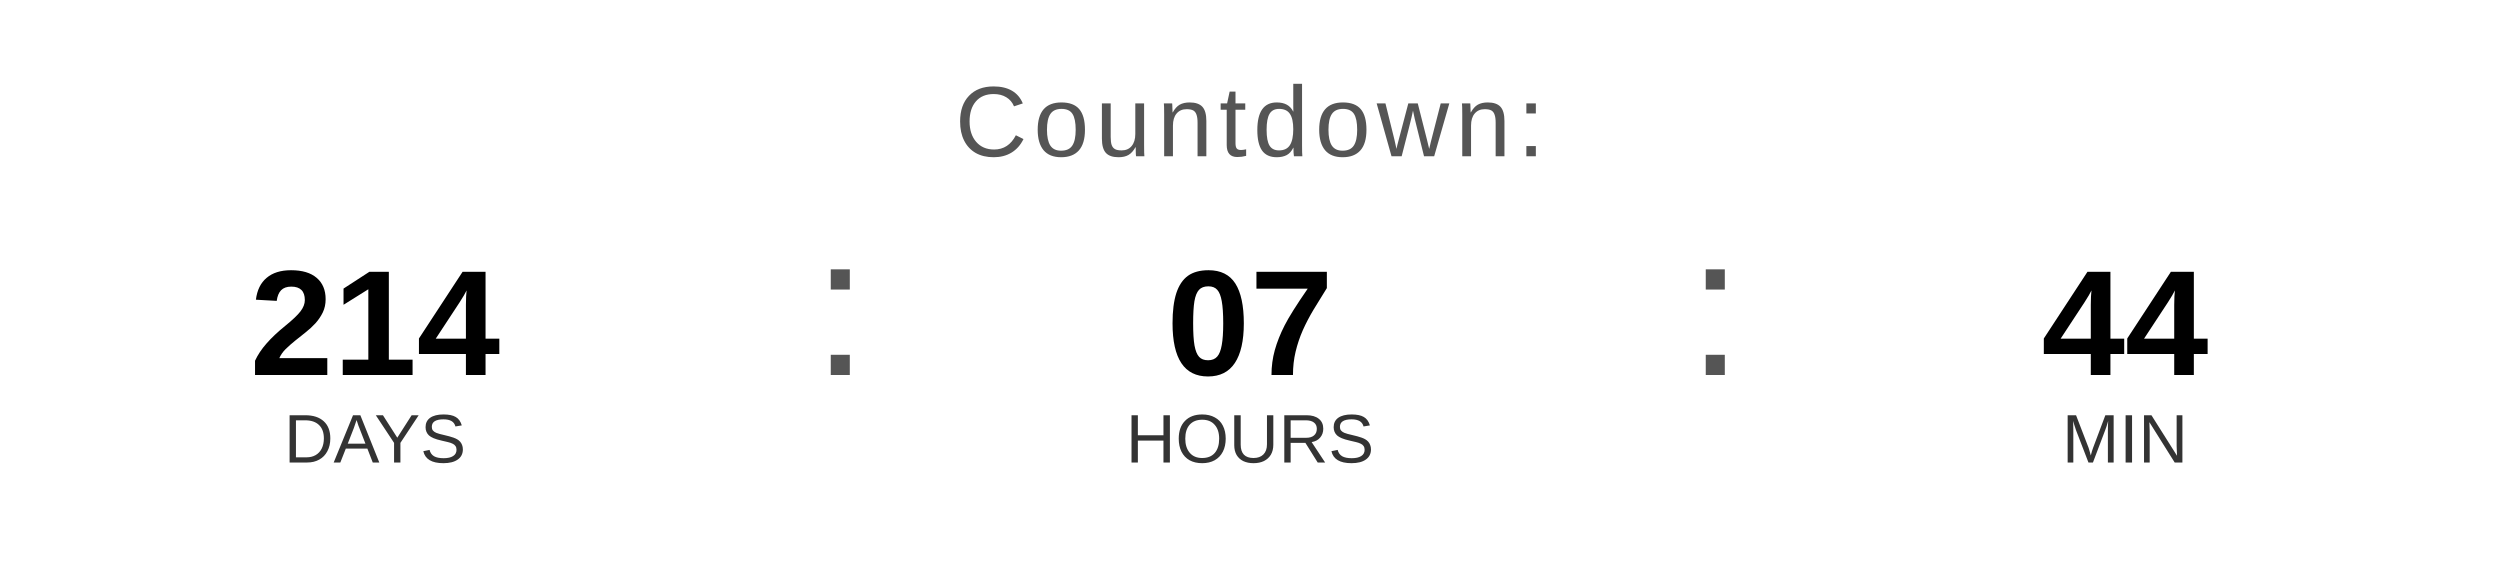
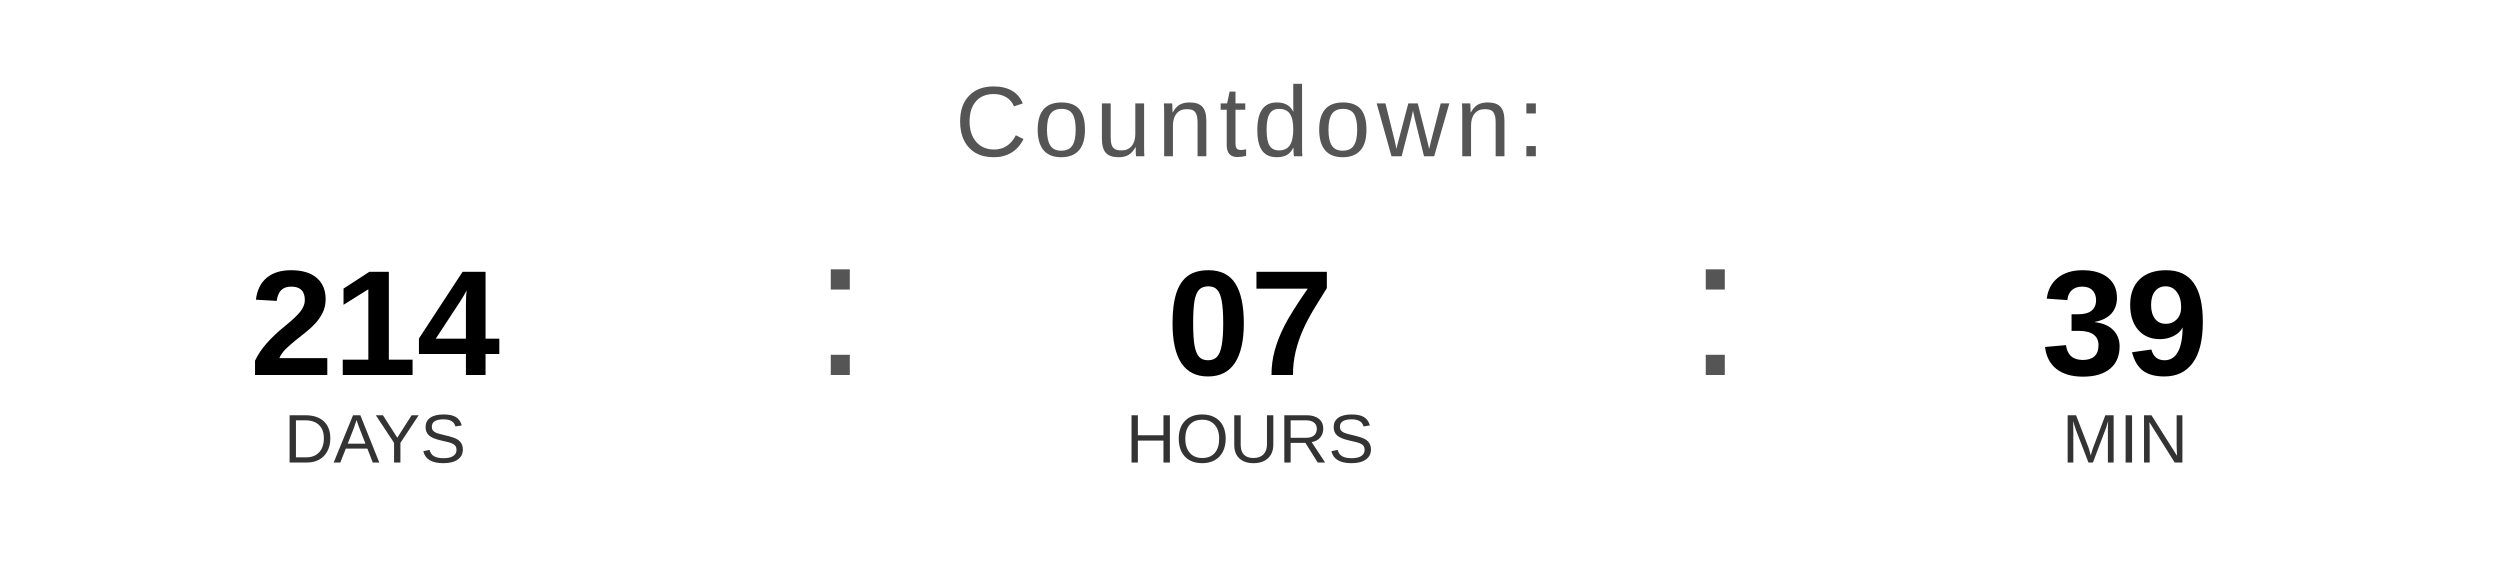
<svg xmlns="http://www.w3.org/2000/svg" width="400" height="90" viewBox="0 0 400 90">
  <text x="200" y="25" font-family="Arial, Helvetica, sans-serif" font-size="16" fill="#555555" text-anchor="middle" letter-spacing="1">
    Countdown:
  </text>
  <text x="60" y="60" font-family="Arial, Helvetica, sans-serif" font-size="24" font-weight="bold" fill="#000000" text-anchor="middle">214</text>
  <text x="60" y="74" font-family="Arial, Helvetica, sans-serif" font-size="11" fill="#333333" text-anchor="middle">DAYS</text>
  <text x="130" y="60" font-family="Arial, sans-serif" font-size="32" fill="#555555">:</text>
  <text x="200" y="60" font-family="Arial, Helvetica, sans-serif" font-size="24" font-weight="bold" fill="#000000" text-anchor="middle">07</text>
  <text x="200" y="74" font-family="Arial, Helvetica, sans-serif" font-size="11" fill="#333333" text-anchor="middle">HOURS</text>
  <text x="270" y="60" font-family="Arial, sans-serif" font-size="32" fill="#555555">:</text>
-   <text x="340" y="60" font-family="Arial, Helvetica, sans-serif" font-size="24" font-weight="bold" fill="#000000" text-anchor="middle">44</text>
+   <text x="340" y="60" font-family="Arial, Helvetica, sans-serif" font-size="24" font-weight="bold" fill="#000000" text-anchor="middle">39</text>
  <text x="340" y="74" font-family="Arial, Helvetica, sans-serif" font-size="11" fill="#333333" text-anchor="middle">MIN</text>
</svg>
